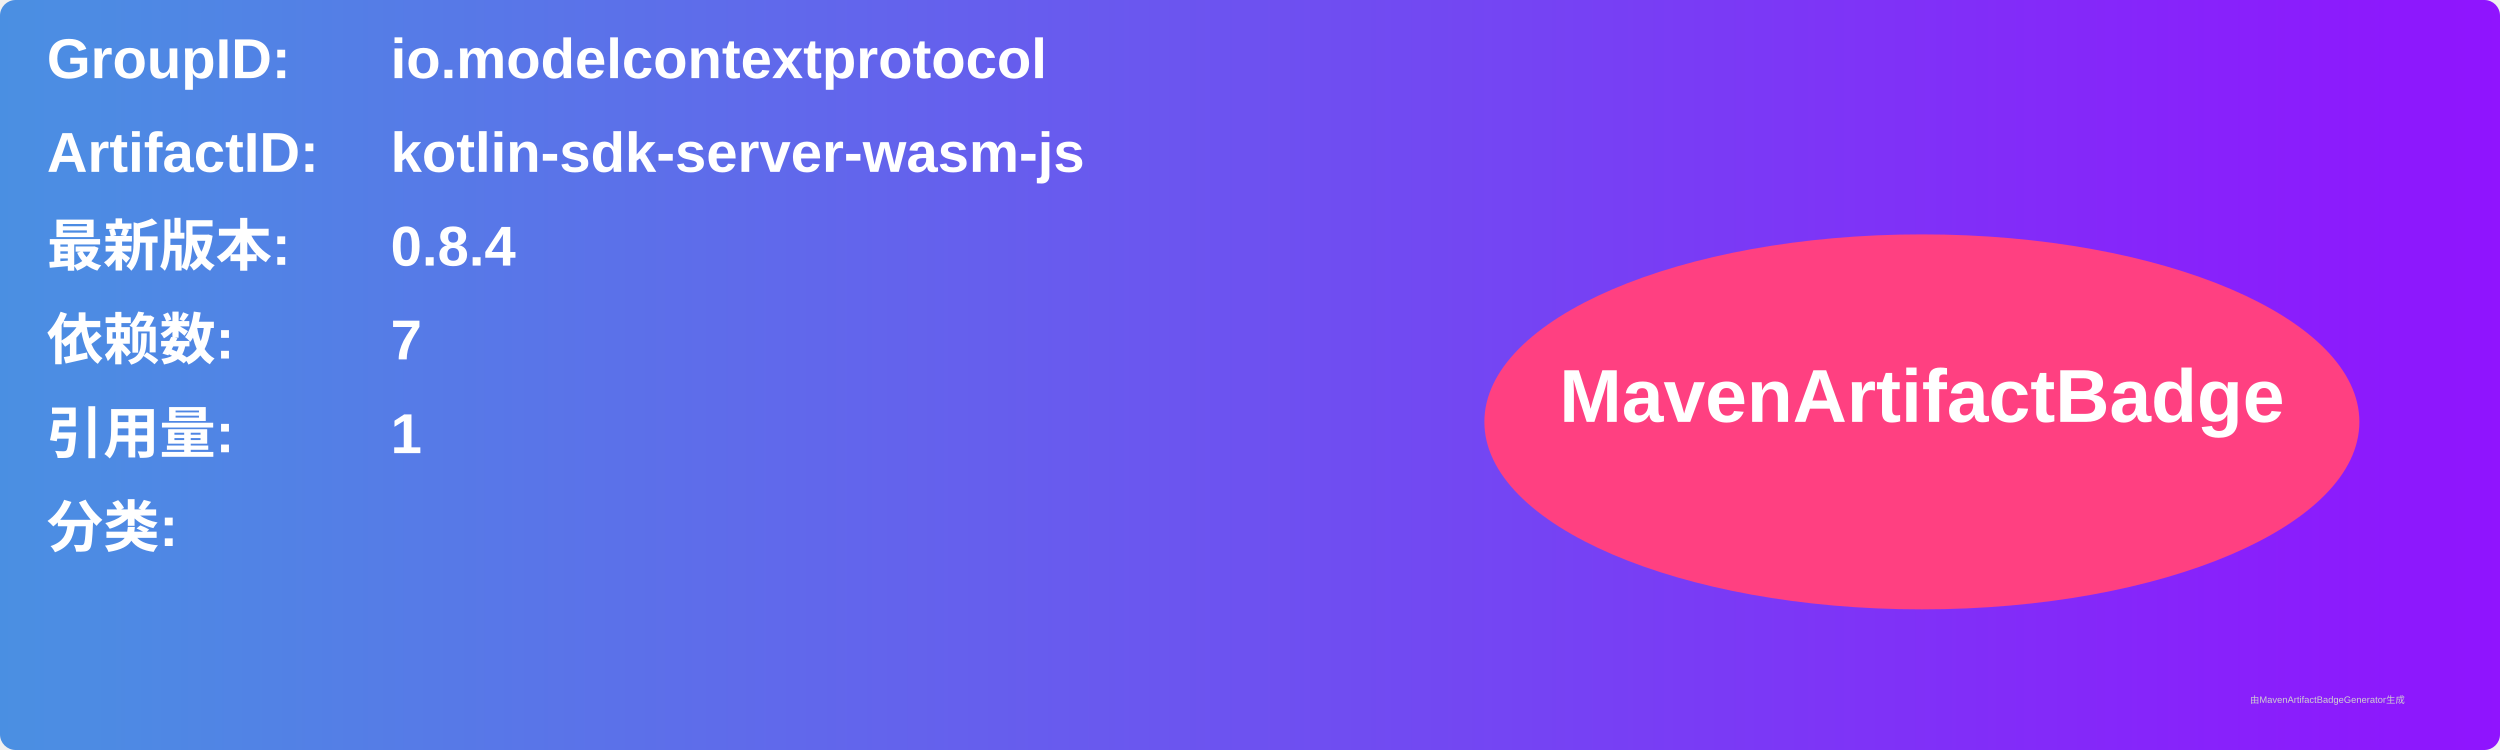
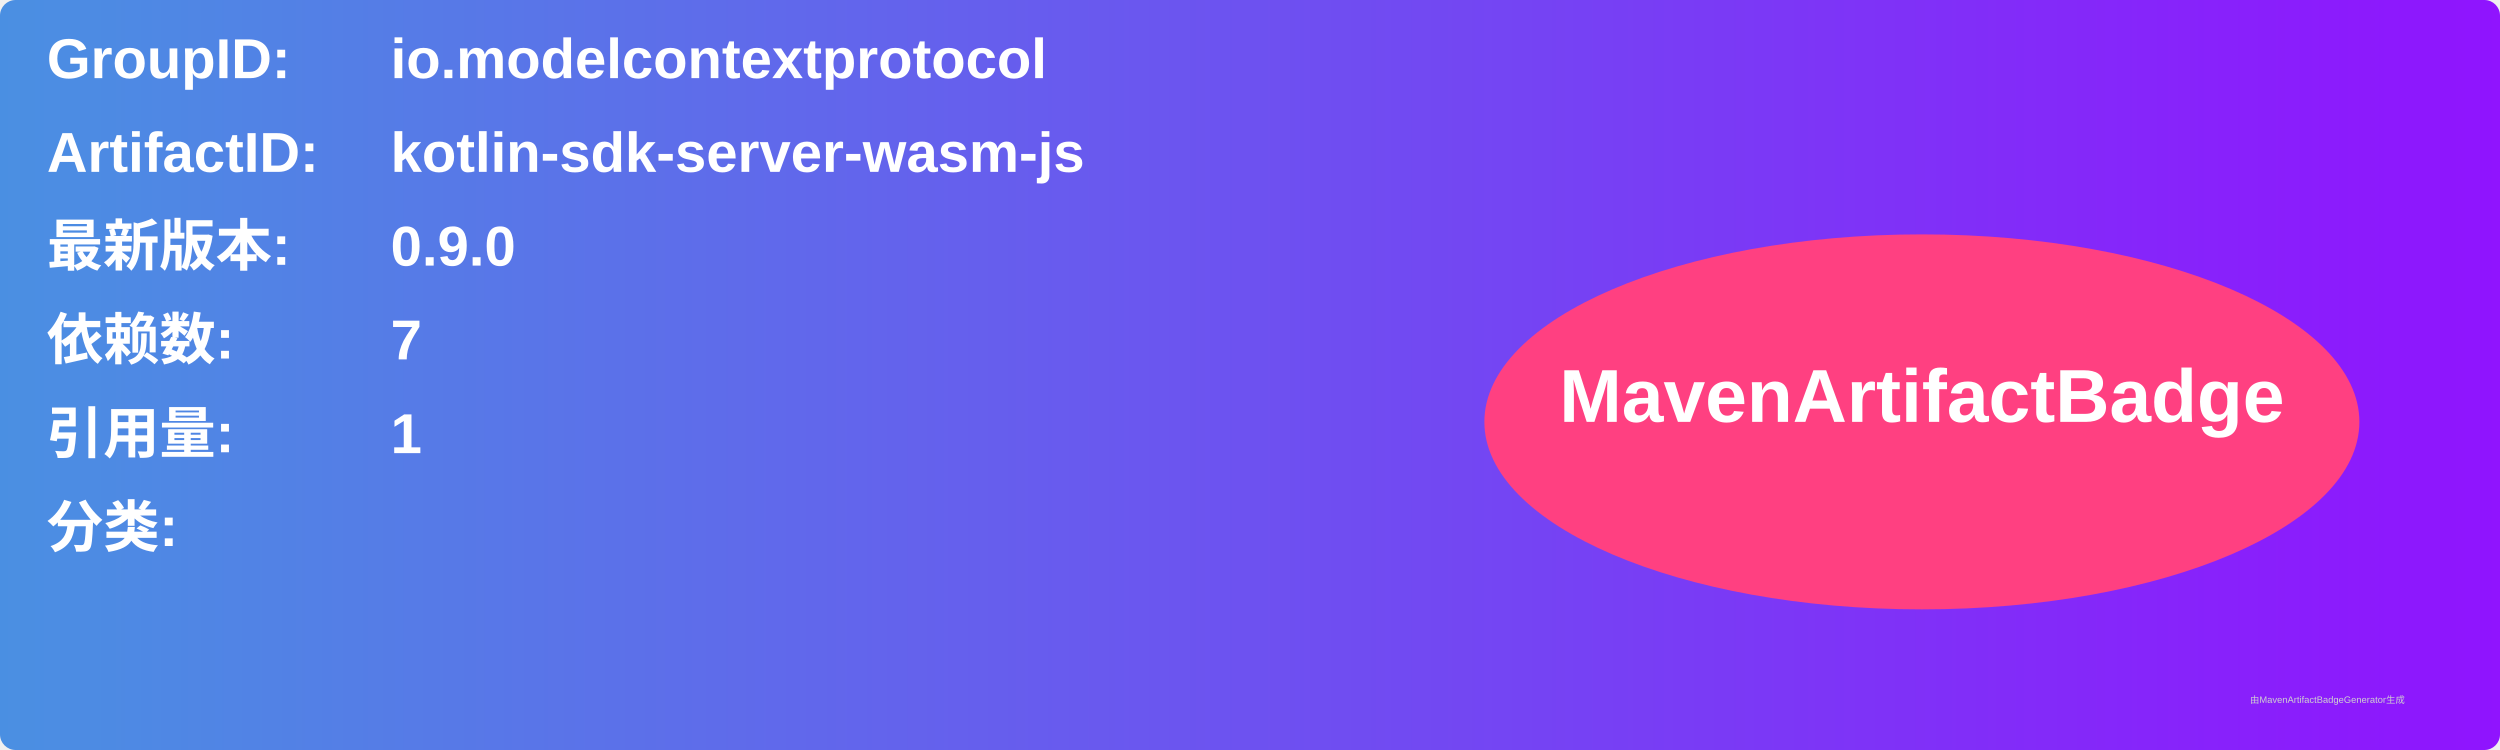
<svg xmlns="http://www.w3.org/2000/svg" width="800" height="240" viewBox="0 0 800 240">
  <linearGradient id="grad" x1="0%" y1="0%" x2="100%" y2="0%">
    <stop offset="0%" stop-color="#4a90e2" />
    <stop offset="100%" stop-color="#9013fe" />
  </linearGradient>
  <rect width="100%" height="100%" rx="5" ry="5" fill="url(#grad)" />
  <g transform="translate(15, 15)">
    <text x="0" y="10" font-family="Arial" font-size="18" fill="white" font-weight="bold" width="260">GroupID:</text>
    <text x="110" y="10" font-family="Arial" font-size="18" fill="white" font-weight="bold" width="460">io.modelcontextprotocol</text>
    <text x="0" y="40" font-family="Arial" font-size="18" fill="white" font-weight="bold" width="260">ArtifactID:</text>
    <text x="110" y="40" font-family="Arial" font-size="18" fill="white" font-weight="bold" width="460">kotlin-sdk-server-wasm-js</text>
    <text x="0" y="70" font-family="Arial" font-size="18" fill="white" font-weight="bold">最新版本:</text>
    <text x="110" y="70" font-family="Arial" font-size="18" fill="white" font-weight="bold">
-       <tspan font-weight="bold">0.8.4</tspan>
+       <tspan font-weight="bold">0.9.0</tspan>
    </text>
    <text x="0" y="100" font-family="Arial" font-size="18" fill="white" font-weight="bold">依赖数: </text>
    <text x="110" y="100" font-family="Arial" font-size="18" fill="white">
      <tspan font-weight="bold">7</tspan>
    </text>
    <text x="0" y="130" font-family="Arial" font-size="18" fill="white" font-weight="bold">引用量: </text>
    <text x="110" y="130" font-family="Arial" font-size="18" fill="white">
      <tspan font-weight="bold">1</tspan>
    </text>
    <text x="0" y="160" font-family="Arial" font-size="18" fill="white" font-weight="bold">分类:</text>
    <text x="10" y="190" font-family="Arial" font-size="10" fill="white">
      <tspan font-weight="bold" />
    </text>
    <ellipse cx="600" cy="120" rx="140" ry="60" fill="#ff4081" />
    <text x="600" y="120" text-anchor="middle" font-family="Arial" font-size="24" fill="white" font-weight="bold">MavenArtifactBadge</text>
  </g>
  <text x="720" y="225" font-family="Arial" font-size="3" fill="#d0d0d0">由MavenArtifactBadgeGenerator生成</text>
</svg>
